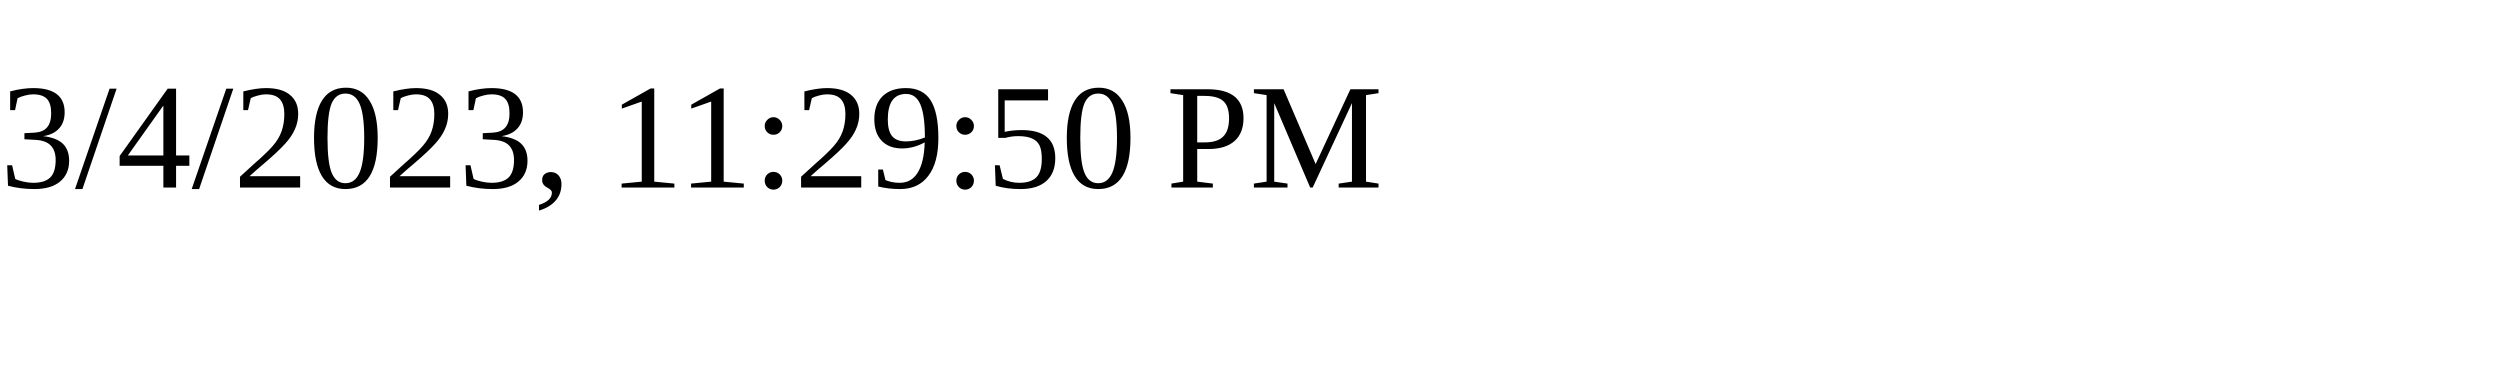
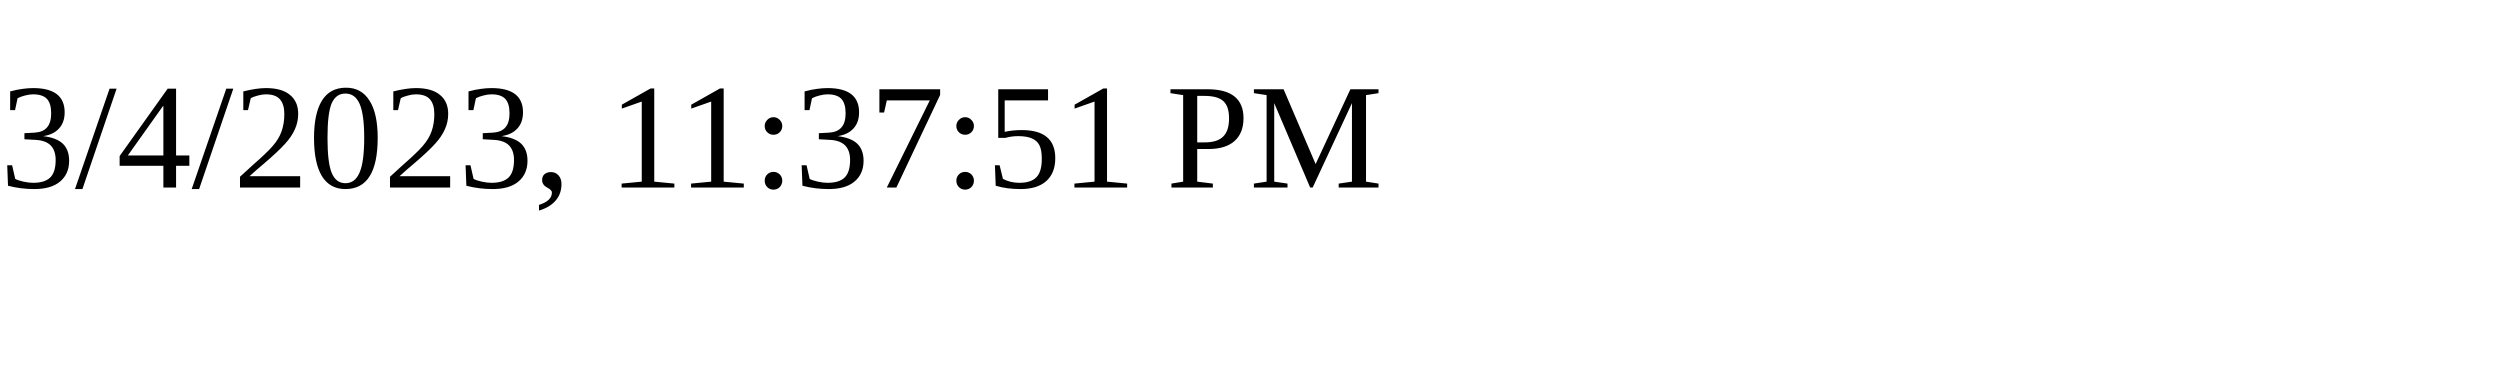
<svg xmlns="http://www.w3.org/2000/svg" height="30" width="200">
-   <text x="0" y="15">3/4/2023, 11:29:50 PM</text>
+   <text x="0" y="15">3/4/2023, 11:37:51 PM</text>
</svg>
